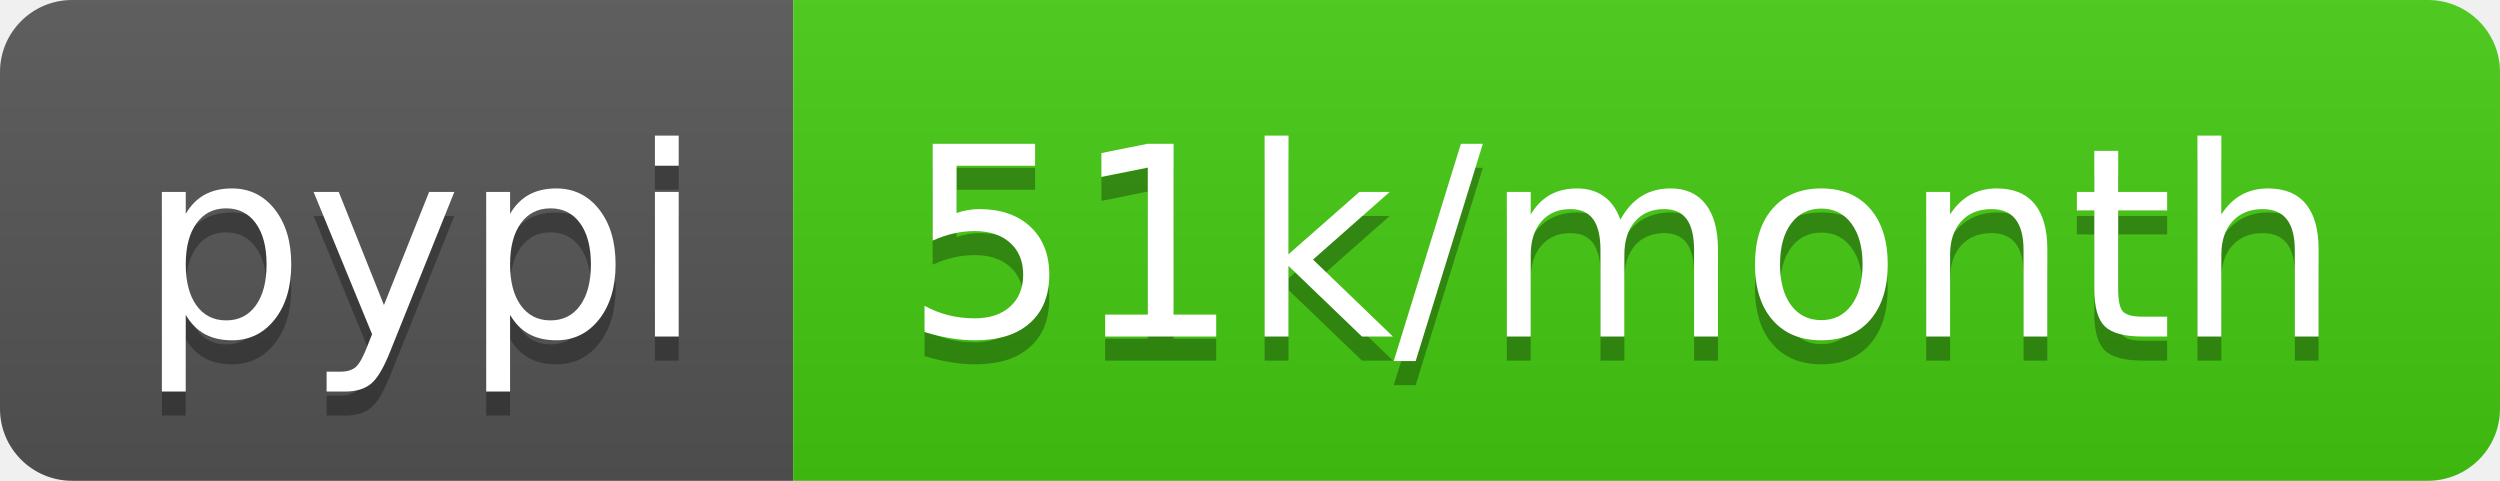
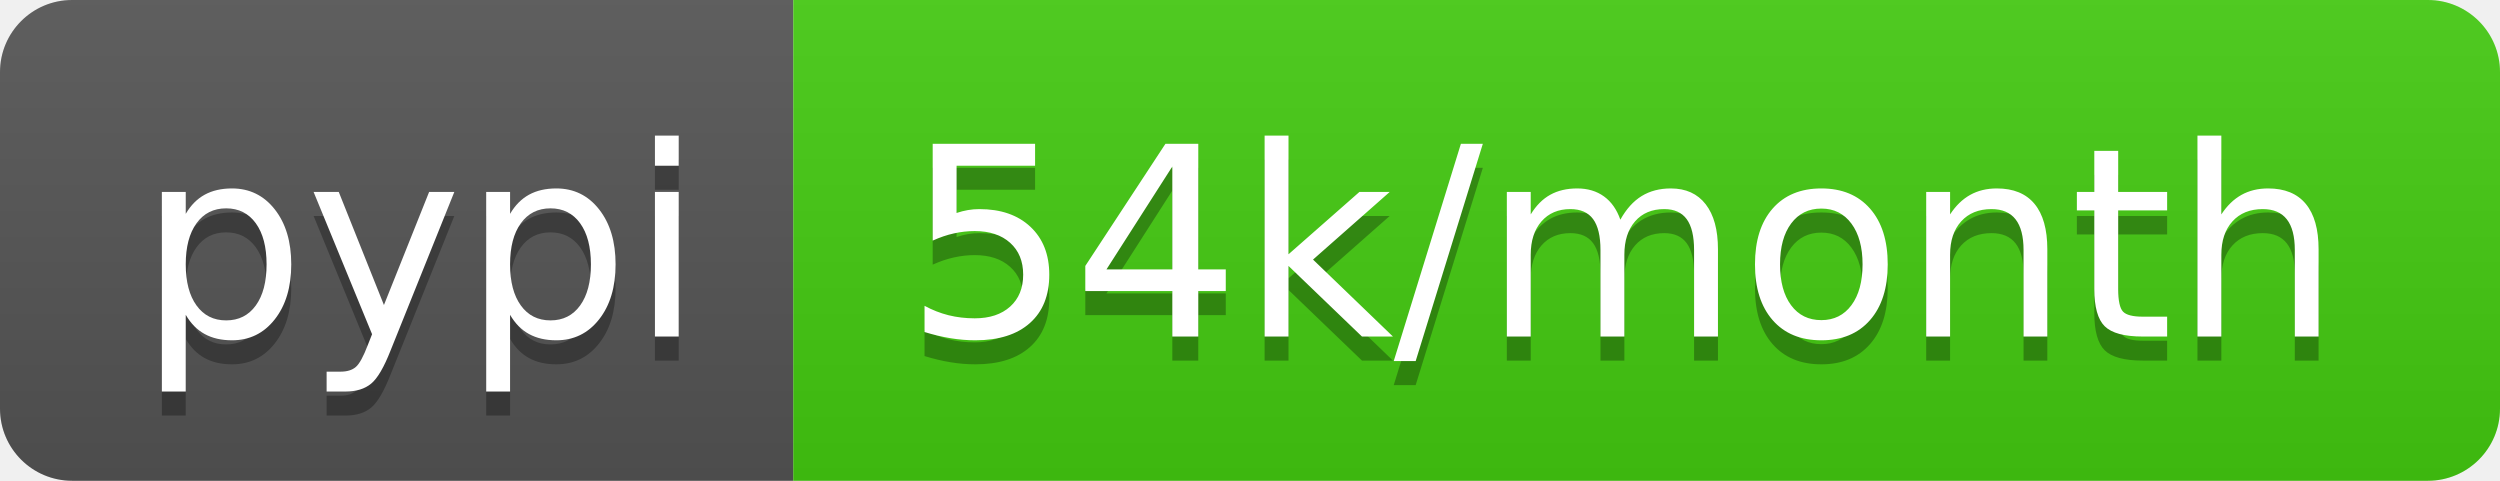
- <svg xmlns="http://www.w3.org/2000/svg" width="104" height="20" role="img" aria-label="pypi: 51k/month">
+ <svg xmlns="http://www.w3.org/2000/svg" width="104" height="20" role="img" aria-label="pypi: 54k/month">
  <linearGradient id="s" x2="0" y2="100%">
    <stop offset="0" stop-color="#bbb" stop-opacity=".1" />
    <stop offset="1" stop-opacity=".1" />
  </linearGradient>
  <clipPath id="r">
    <rect width="104" height="20" rx="3" fill="#fff" />
  </clipPath>
  <g clip-path="url(#r)">
    <rect width="33" height="20" fill="#555" />
    <rect x="33" width="71" height="20" fill="#4c1" />
    <rect width="104" height="20" fill="url(#s)" />
  </g>
  <g fill="#fff" text-anchor="middle" font-family="Verdana,Geneva,DejaVu Sans,sans-serif" text-rendering="geometricPrecision" font-size="110">
    <text aria-hidden="true" x="175" y="150" fill="#010101" fill-opacity=".3" transform="scale(.1)" textLength="230">pypi</text>
    <text x="175" y="140" transform="scale(.1)" fill="#fff" textLength="230">pypi</text>
-     <text aria-hidden="true" x="675" y="150" fill="#010101" fill-opacity=".3" transform="scale(.1)" textLength="610">51k/month</text>
-     <text x="675" y="140" transform="scale(.1)" fill="#fff" textLength="610">51k/month</text>
+     <text aria-hidden="true" x="675" y="150" fill="#010101" fill-opacity=".3" transform="scale(.1)" textLength="610">54k/month</text>
+     <text x="675" y="140" transform="scale(.1)" fill="#fff" textLength="610">54k/month</text>
  </g>
</svg>
